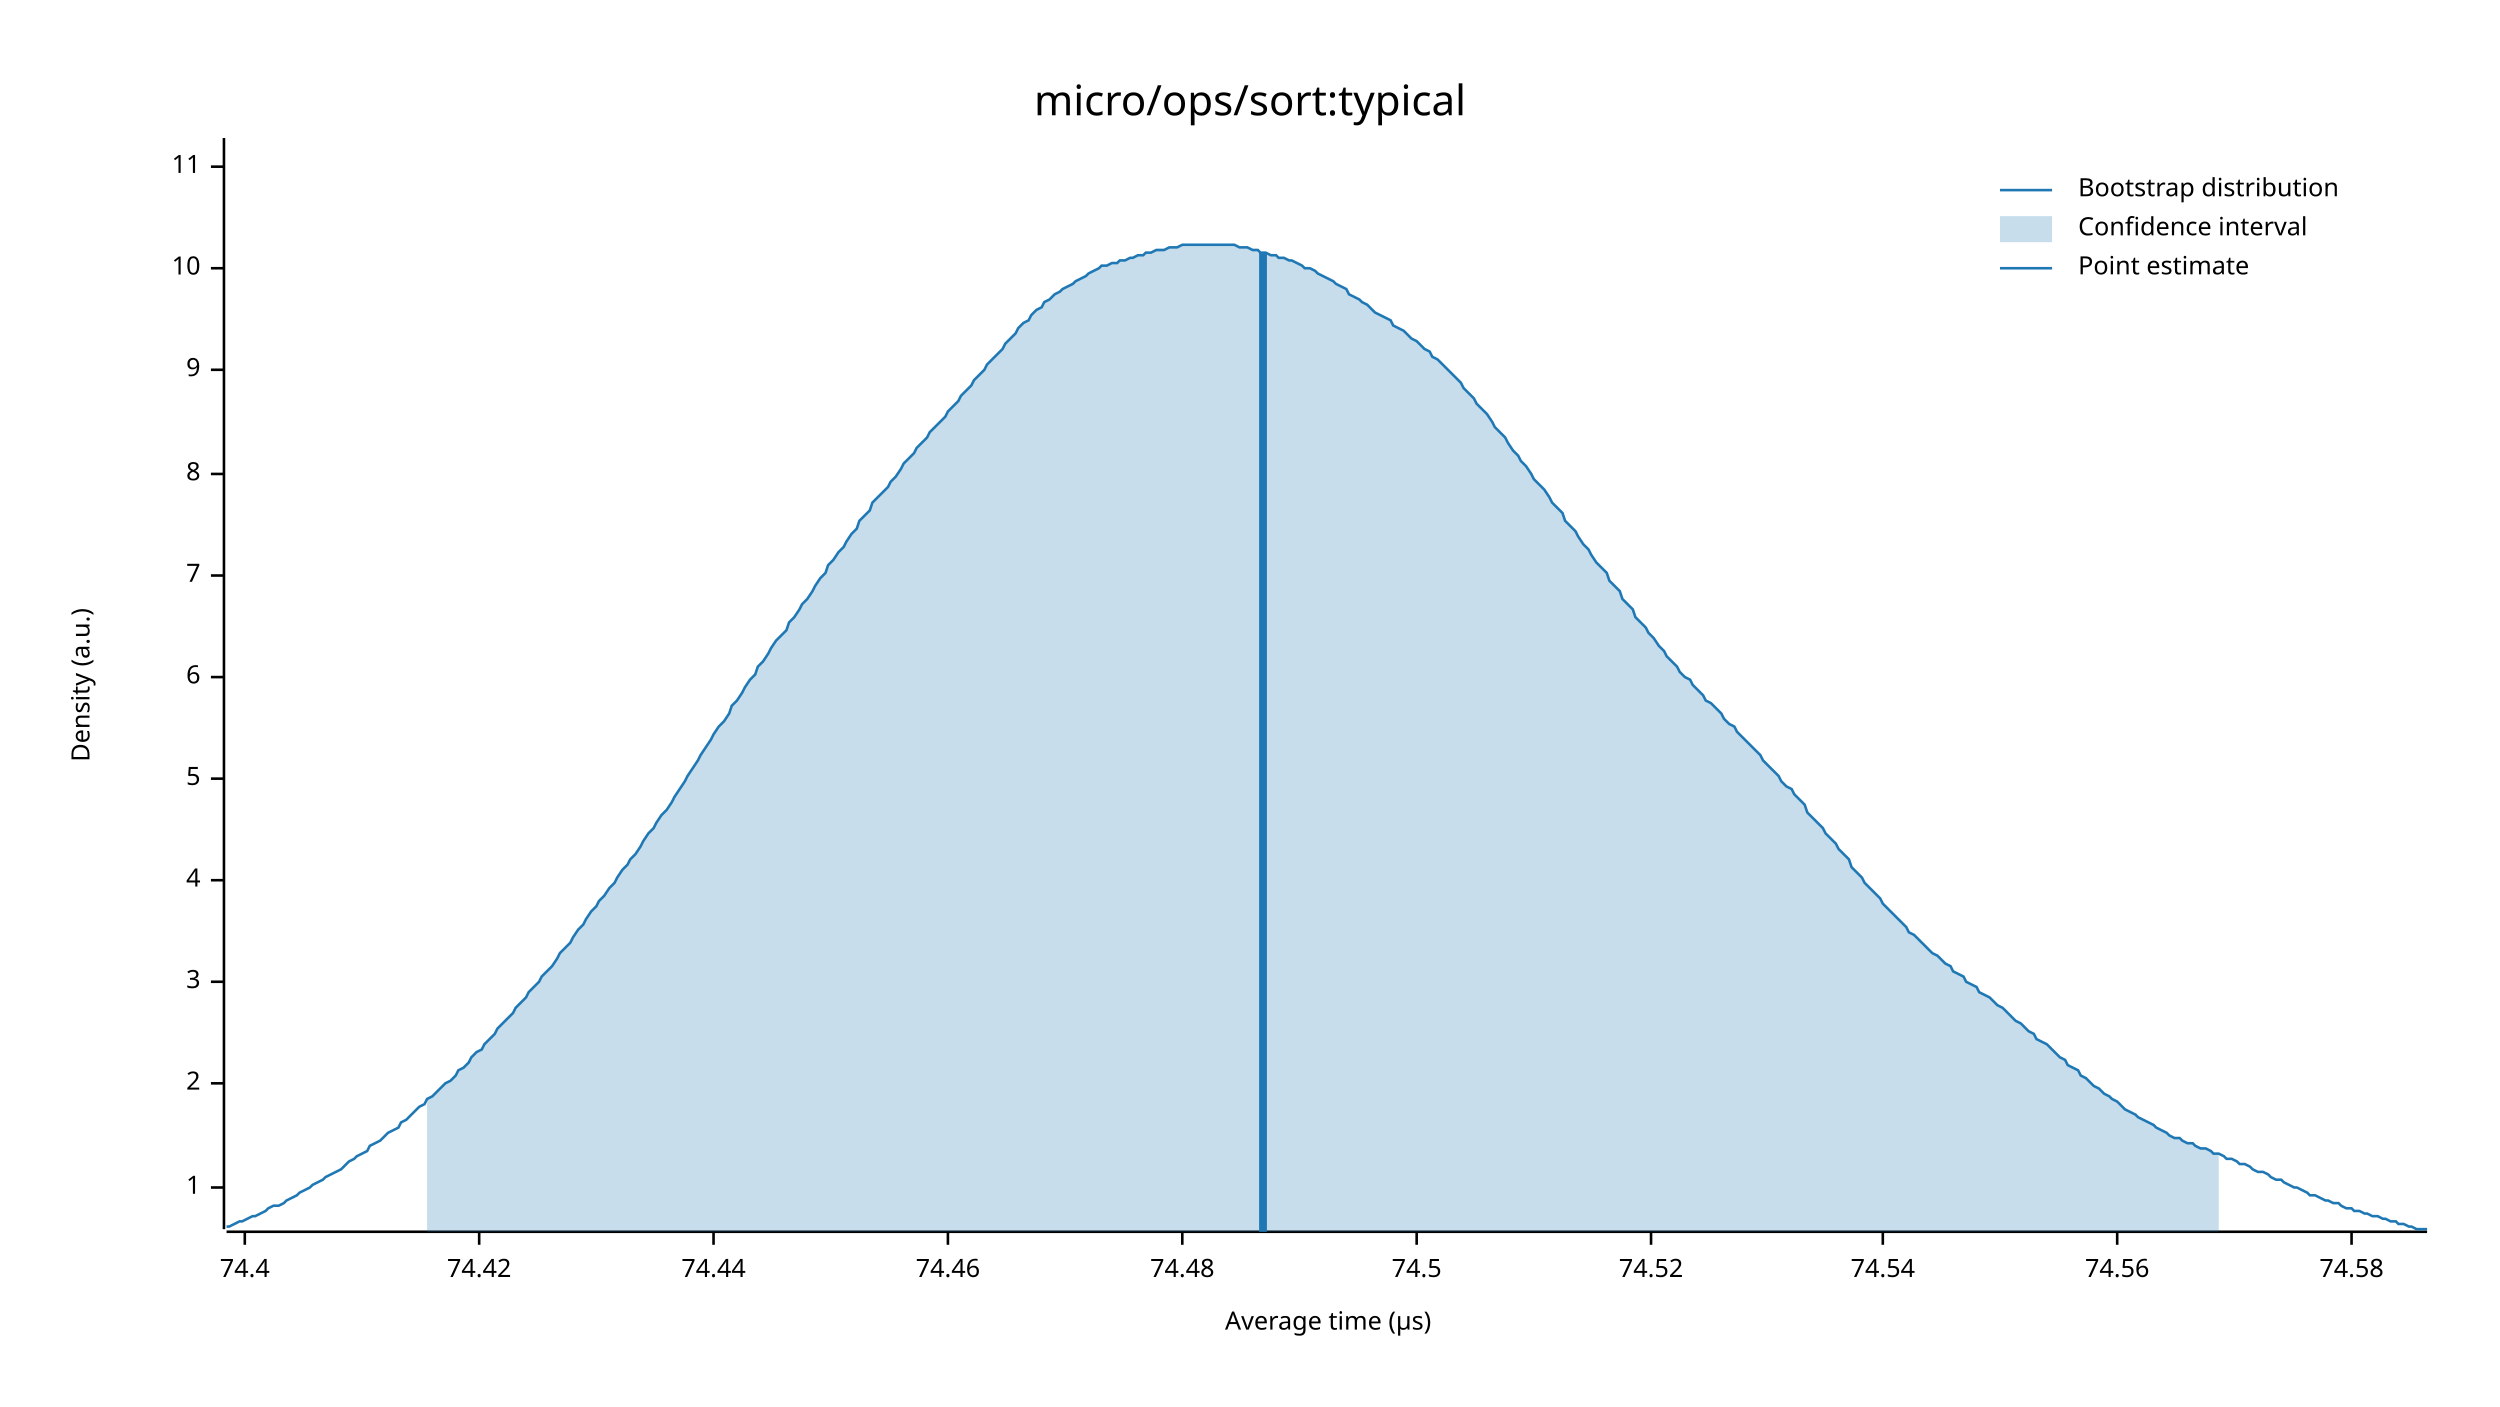
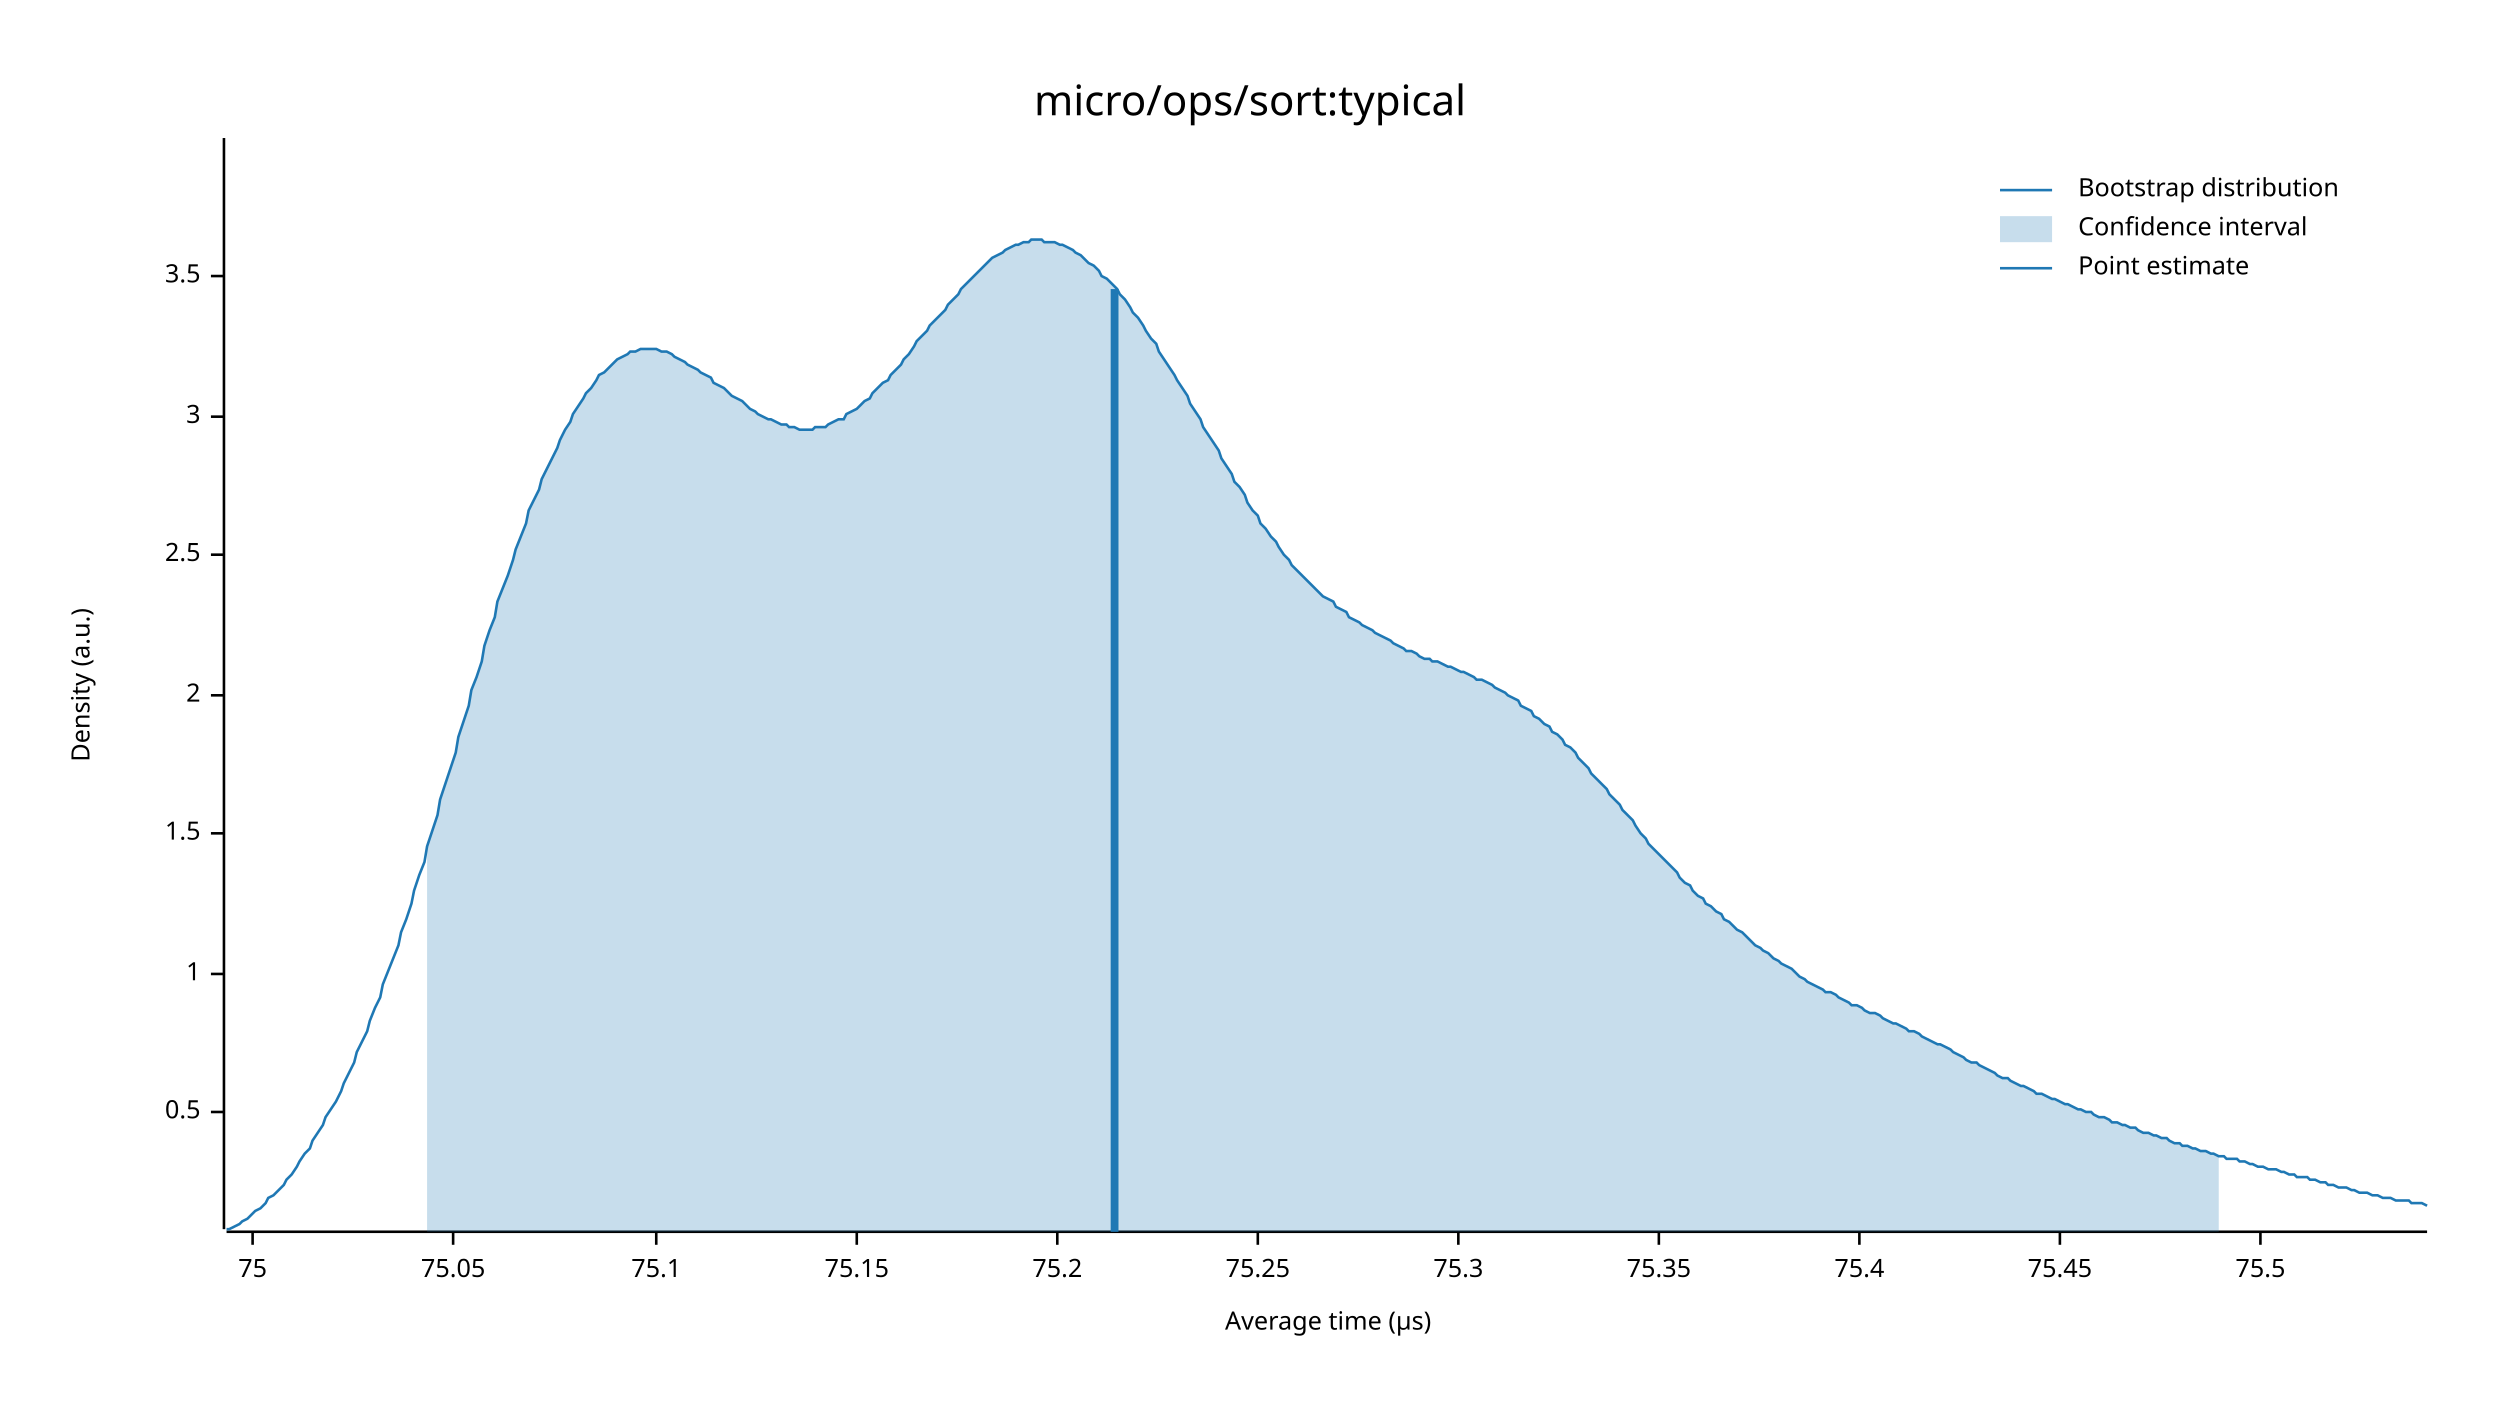
<svg xmlns="http://www.w3.org/2000/svg" width="960" height="540" viewBox="0 0 960 540">
  <text x="480" y="32" dy="0.76em" text-anchor="middle" font-family="sans-serif" font-size="16.129" opacity="1" fill="#000000">
micro/ops/sort:typical
</text>
  <text x="27" y="263" dy="0.76em" text-anchor="middle" font-family="sans-serif" font-size="9.677" opacity="1" fill="#000000" transform="rotate(270, 27, 263)">
Density (a.u.)
</text>
  <text x="510" y="513" dy="-0.5ex" text-anchor="middle" font-family="sans-serif" font-size="9.677" opacity="1" fill="#000000">
Average time (µs)
</text>
  <polyline fill="none" opacity="1" stroke="#000000" stroke-width="1" points="86,53 86,472 " />
-   <text x="77" y="456" dy="0.5ex" text-anchor="end" font-family="sans-serif" font-size="9.677" opacity="1" fill="#000000">
+   <text x="77" y="427" dy="0.5ex" text-anchor="end" font-family="sans-serif" font-size="9.677" opacity="1" fill="#000000">
+ 0.5
+ </text>
+   <polyline fill="none" opacity="1" stroke="#000000" stroke-width="1" points="81,427 86,427 " />
+   <text x="77" y="374" dy="0.5ex" text-anchor="end" font-family="sans-serif" font-size="9.677" opacity="1" fill="#000000">
1
</text>
-   <polyline fill="none" opacity="1" stroke="#000000" stroke-width="1" points="81,456 86,456 " />
-   <text x="77" y="416" dy="0.5ex" text-anchor="end" font-family="sans-serif" font-size="9.677" opacity="1" fill="#000000">
+   <polyline fill="none" opacity="1" stroke="#000000" stroke-width="1" points="81,374 86,374 " />
+   <text x="77" y="320" dy="0.5ex" text-anchor="end" font-family="sans-serif" font-size="9.677" opacity="1" fill="#000000">
+ 1.5
+ </text>
+   <polyline fill="none" opacity="1" stroke="#000000" stroke-width="1" points="81,320 86,320 " />
+   <text x="77" y="267" dy="0.5ex" text-anchor="end" font-family="sans-serif" font-size="9.677" opacity="1" fill="#000000">
2
</text>
-   <polyline fill="none" opacity="1" stroke="#000000" stroke-width="1" points="81,416 86,416 " />
-   <text x="77" y="377" dy="0.5ex" text-anchor="end" font-family="sans-serif" font-size="9.677" opacity="1" fill="#000000">
+   <polyline fill="none" opacity="1" stroke="#000000" stroke-width="1" points="81,267 86,267 " />
+   <text x="77" y="213" dy="0.5ex" text-anchor="end" font-family="sans-serif" font-size="9.677" opacity="1" fill="#000000">
+ 2.5
+ </text>
+   <polyline fill="none" opacity="1" stroke="#000000" stroke-width="1" points="81,213 86,213 " />
+   <text x="77" y="160" dy="0.5ex" text-anchor="end" font-family="sans-serif" font-size="9.677" opacity="1" fill="#000000">
3
</text>
-   <polyline fill="none" opacity="1" stroke="#000000" stroke-width="1" points="81,377 86,377 " />
-   <text x="77" y="338" dy="0.5ex" text-anchor="end" font-family="sans-serif" font-size="9.677" opacity="1" fill="#000000">
- 4
+   <polyline fill="none" opacity="1" stroke="#000000" stroke-width="1" points="81,160 86,160 " />
+   <text x="77" y="106" dy="0.5ex" text-anchor="end" font-family="sans-serif" font-size="9.677" opacity="1" fill="#000000">
+ 3.5
</text>
-   <polyline fill="none" opacity="1" stroke="#000000" stroke-width="1" points="81,338 86,338 " />
-   <text x="77" y="299" dy="0.5ex" text-anchor="end" font-family="sans-serif" font-size="9.677" opacity="1" fill="#000000">
- 5
+   <polyline fill="none" opacity="1" stroke="#000000" stroke-width="1" points="81,106 86,106 " />
+   <polyline fill="none" opacity="1" stroke="#000000" stroke-width="1" points="87,473 932,473 " />
+   <text x="97" y="483" dy="0.76em" text-anchor="middle" font-family="sans-serif" font-size="9.677" opacity="1" fill="#000000">
+ 75
</text>
-   <polyline fill="none" opacity="1" stroke="#000000" stroke-width="1" points="81,299 86,299 " />
-   <text x="77" y="260" dy="0.5ex" text-anchor="end" font-family="sans-serif" font-size="9.677" opacity="1" fill="#000000">
- 6
+   <polyline fill="none" opacity="1" stroke="#000000" stroke-width="1" points="97,473 97,478 " />
+   <text x="174" y="483" dy="0.76em" text-anchor="middle" font-family="sans-serif" font-size="9.677" opacity="1" fill="#000000">
+ 75.05
</text>
-   <polyline fill="none" opacity="1" stroke="#000000" stroke-width="1" points="81,260 86,260 " />
-   <text x="77" y="221" dy="0.5ex" text-anchor="end" font-family="sans-serif" font-size="9.677" opacity="1" fill="#000000">
- 7
+   <polyline fill="none" opacity="1" stroke="#000000" stroke-width="1" points="174,473 174,478 " />
+   <text x="252" y="483" dy="0.76em" text-anchor="middle" font-family="sans-serif" font-size="9.677" opacity="1" fill="#000000">
+ 75.1
</text>
-   <polyline fill="none" opacity="1" stroke="#000000" stroke-width="1" points="81,221 86,221 " />
-   <text x="77" y="182" dy="0.5ex" text-anchor="end" font-family="sans-serif" font-size="9.677" opacity="1" fill="#000000">
- 8
+   <polyline fill="none" opacity="1" stroke="#000000" stroke-width="1" points="252,473 252,478 " />
+   <text x="329" y="483" dy="0.76em" text-anchor="middle" font-family="sans-serif" font-size="9.677" opacity="1" fill="#000000">
+ 75.15
</text>
-   <polyline fill="none" opacity="1" stroke="#000000" stroke-width="1" points="81,182 86,182 " />
-   <text x="77" y="142" dy="0.5ex" text-anchor="end" font-family="sans-serif" font-size="9.677" opacity="1" fill="#000000">
- 9
+   <polyline fill="none" opacity="1" stroke="#000000" stroke-width="1" points="329,473 329,478 " />
+   <text x="406" y="483" dy="0.76em" text-anchor="middle" font-family="sans-serif" font-size="9.677" opacity="1" fill="#000000">
+ 75.2
</text>
-   <polyline fill="none" opacity="1" stroke="#000000" stroke-width="1" points="81,142 86,142 " />
-   <text x="77" y="103" dy="0.5ex" text-anchor="end" font-family="sans-serif" font-size="9.677" opacity="1" fill="#000000">
- 10
+   <polyline fill="none" opacity="1" stroke="#000000" stroke-width="1" points="406,473 406,478 " />
+   <text x="483" y="483" dy="0.76em" text-anchor="middle" font-family="sans-serif" font-size="9.677" opacity="1" fill="#000000">
+ 75.25
</text>
-   <polyline fill="none" opacity="1" stroke="#000000" stroke-width="1" points="81,103 86,103 " />
-   <text x="77" y="64" dy="0.5ex" text-anchor="end" font-family="sans-serif" font-size="9.677" opacity="1" fill="#000000">
- 11
+   <polyline fill="none" opacity="1" stroke="#000000" stroke-width="1" points="483,473 483,478 " />
+   <text x="560" y="483" dy="0.76em" text-anchor="middle" font-family="sans-serif" font-size="9.677" opacity="1" fill="#000000">
+ 75.3
</text>
-   <polyline fill="none" opacity="1" stroke="#000000" stroke-width="1" points="81,64 86,64 " />
-   <polyline fill="none" opacity="1" stroke="#000000" stroke-width="1" points="87,473 932,473 " />
-   <text x="94" y="483" dy="0.76em" text-anchor="middle" font-family="sans-serif" font-size="9.677" opacity="1" fill="#000000">
- 74.4
+   <polyline fill="none" opacity="1" stroke="#000000" stroke-width="1" points="560,473 560,478 " />
+   <text x="637" y="483" dy="0.76em" text-anchor="middle" font-family="sans-serif" font-size="9.677" opacity="1" fill="#000000">
+ 75.35
</text>
-   <polyline fill="none" opacity="1" stroke="#000000" stroke-width="1" points="94,473 94,478 " />
-   <text x="184" y="483" dy="0.76em" text-anchor="middle" font-family="sans-serif" font-size="9.677" opacity="1" fill="#000000">
- 74.42
+   <polyline fill="none" opacity="1" stroke="#000000" stroke-width="1" points="637,473 637,478 " />
+   <text x="714" y="483" dy="0.76em" text-anchor="middle" font-family="sans-serif" font-size="9.677" opacity="1" fill="#000000">
+ 75.4
</text>
-   <polyline fill="none" opacity="1" stroke="#000000" stroke-width="1" points="184,473 184,478 " />
-   <text x="274" y="483" dy="0.76em" text-anchor="middle" font-family="sans-serif" font-size="9.677" opacity="1" fill="#000000">
- 74.44
+   <polyline fill="none" opacity="1" stroke="#000000" stroke-width="1" points="714,473 714,478 " />
+   <text x="791" y="483" dy="0.76em" text-anchor="middle" font-family="sans-serif" font-size="9.677" opacity="1" fill="#000000">
+ 75.45
</text>
-   <polyline fill="none" opacity="1" stroke="#000000" stroke-width="1" points="274,473 274,478 " />
-   <text x="364" y="483" dy="0.76em" text-anchor="middle" font-family="sans-serif" font-size="9.677" opacity="1" fill="#000000">
- 74.46
+   <polyline fill="none" opacity="1" stroke="#000000" stroke-width="1" points="791,473 791,478 " />
+   <text x="868" y="483" dy="0.76em" text-anchor="middle" font-family="sans-serif" font-size="9.677" opacity="1" fill="#000000">
+ 75.5
</text>
-   <polyline fill="none" opacity="1" stroke="#000000" stroke-width="1" points="364,473 364,478 " />
-   <text x="454" y="483" dy="0.76em" text-anchor="middle" font-family="sans-serif" font-size="9.677" opacity="1" fill="#000000">
- 74.48
- </text>
-   <polyline fill="none" opacity="1" stroke="#000000" stroke-width="1" points="454,473 454,478 " />
-   <text x="544" y="483" dy="0.76em" text-anchor="middle" font-family="sans-serif" font-size="9.677" opacity="1" fill="#000000">
- 74.5
- </text>
-   <polyline fill="none" opacity="1" stroke="#000000" stroke-width="1" points="544,473 544,478 " />
-   <text x="634" y="483" dy="0.76em" text-anchor="middle" font-family="sans-serif" font-size="9.677" opacity="1" fill="#000000">
- 74.52
- </text>
-   <polyline fill="none" opacity="1" stroke="#000000" stroke-width="1" points="634,473 634,478 " />
-   <text x="723" y="483" dy="0.76em" text-anchor="middle" font-family="sans-serif" font-size="9.677" opacity="1" fill="#000000">
- 74.54
- </text>
-   <polyline fill="none" opacity="1" stroke="#000000" stroke-width="1" points="723,473 723,478 " />
-   <text x="813" y="483" dy="0.76em" text-anchor="middle" font-family="sans-serif" font-size="9.677" opacity="1" fill="#000000">
- 74.56
- </text>
-   <polyline fill="none" opacity="1" stroke="#000000" stroke-width="1" points="813,473 813,478 " />
-   <text x="903" y="483" dy="0.76em" text-anchor="middle" font-family="sans-serif" font-size="9.677" opacity="1" fill="#000000">
- 74.58
- </text>
-   <polyline fill="none" opacity="1" stroke="#000000" stroke-width="1" points="903,473 903,478 " />
-   <polyline fill="none" opacity="1" stroke="#1F78B4" stroke-width="1" points="87,471 88,471 90,470 92,469 93,469 95,468 97,467 98,467 100,466 102,465 103,464 105,463 107,463 109,462 110,461 112,460 114,459 115,458 117,457 119,456 120,455 122,454 124,453 125,452 127,451 129,450 131,449 132,448 134,446 136,445 137,444 139,443 141,442 142,440 144,439 146,438 147,437 149,435 151,434 153,433 154,431 156,430 158,428 159,427 161,425 163,424 164,422 166,421 168,419 169,418 171,416 173,415 175,413 176,411 178,410 180,408 181,406 183,404 185,403 186,401 188,399 190,397 191,395 193,393 195,391 197,389 198,387 200,385 202,383 203,381 205,379 207,377 208,375 210,373 212,371 214,368 215,366 217,364 219,362 220,360 222,357 224,355 225,353 227,350 229,348 230,346 232,344 234,341 236,339 237,337 239,334 241,332 242,330 244,328 246,325 247,323 249,320 251,318 252,316 254,313 256,311 258,308 259,306 261,303 263,300 264,298 266,295 268,292 269,290 271,287 273,284 274,282 276,279 278,277 280,274 281,271 283,269 285,266 286,264 288,261 290,259 291,256 293,254 295,251 296,249 298,246 300,244 302,242 303,239 305,237 307,234 308,232 310,230 312,227 313,225 315,222 317,220 318,217 320,215 322,212 324,210 325,208 327,205 329,203 330,200 332,198 334,196 335,193 337,191 339,189 341,187 342,185 344,183 346,180 347,178 349,176 351,174 352,172 354,170 356,168 357,166 359,164 361,162 363,160 364,158 366,156 368,154 369,152 371,150 373,148 374,146 376,144 378,142 379,140 381,138 383,136 385,134 386,132 388,130 390,128 391,126 393,124 395,123 396,121 398,119 400,118 401,116 403,115 405,113 407,112 408,111 410,110 412,109 413,108 415,107 417,106 418,105 420,104 422,103 423,102 425,102 427,101 429,101 430,100 432,100 434,99 435,99 437,98 439,98 440,97 442,97 444,96 445,96 447,96 449,95 451,95 452,95 454,94 456,94 457,94 459,94 461,94 462,94 464,94 466,94 468,94 469,94 471,94 473,94 474,94 476,95 478,95 479,95 481,96 483,96 484,97 486,97 488,98 490,98 491,99 493,99 495,100 496,100 498,101 500,102 501,103 503,103 505,104 506,105 508,106 510,107 512,108 513,109 515,110 517,111 518,113 520,114 522,115 523,116 525,117 527,119 528,120 530,121 532,122 534,123 535,125 537,126 539,127 540,128 542,130 544,131 545,132 547,134 549,135 550,137 552,138 554,140 556,142 557,143 559,145 561,147 562,149 564,151 566,153 567,155 569,157 571,159 573,162 574,164 576,166 578,168 579,170 581,173 583,175 584,177 586,179 588,182 589,184 591,186 593,188 595,191 596,193 598,195 600,197 601,200 603,202 605,204 606,206 608,209 610,211 611,213 613,216 615,218 617,220 618,223 620,225 622,227 623,230 625,232 627,234 628,237 630,239 632,241 633,243 635,245 637,248 639,250 640,252 642,254 644,256 645,258 647,260 649,261 650,263 652,265 654,267 655,269 657,270 659,272 661,274 662,276 664,278 666,279 667,281 669,283 671,285 672,286 674,288 676,290 677,292 679,294 681,296 683,298 684,300 686,302 688,303 689,305 691,307 693,309 694,312 696,314 698,316 700,318 701,320 703,322 705,324 706,326 708,328 710,330 711,333 713,335 715,337 716,339 718,341 720,343 722,345 723,347 725,349 727,351 728,352 730,354 732,356 733,358 735,359 737,361 738,362 740,364 742,366 744,367 745,368 747,370 749,371 750,373 752,374 754,375 755,377 757,378 759,379 760,381 762,382 764,383 766,385 767,386 769,387 771,389 772,390 774,392 776,393 777,394 779,396 781,397 782,399 784,400 786,401 788,403 789,404 791,406 793,407 794,409 796,410 798,411 799,413 801,414 803,416 804,417 806,418 808,420 810,421 811,422 813,423 815,425 816,426 818,427 820,428 821,429 823,430 825,431 827,432 828,433 830,434 832,435 833,436 835,437 837,437 838,438 840,439 842,439 843,440 845,441 847,441 849,442 850,443 852,443 854,444 855,445 857,445 859,446 860,447 862,447 864,448 865,449 867,450 869,450 871,451 872,452 874,453 876,453 877,454 879,455 881,456 882,456 884,457 886,458 887,459 889,459 891,460 893,461 894,461 896,462 898,462 899,463 901,464 903,464 904,465 906,465 908,466 909,466 911,467 913,467 915,468 916,468 918,469 920,469 921,470 923,470 925,471 926,471 928,472 930,472 932,472 " />
-   <polygon opacity="0.25" fill="#1F78B4" points="164,422 166,421 168,419 169,418 171,416 173,415 175,413 176,411 178,410 180,408 181,406 183,404 185,403 186,401 188,399 190,397 191,395 193,393 195,391 197,389 198,387 200,385 202,383 203,381 205,379 207,377 208,375 210,373 212,371 214,368 215,366 217,364 219,362 220,360 222,357 224,355 225,353 227,350 229,348 230,346 232,344 234,341 236,339 237,337 239,334 241,332 242,330 244,328 246,325 247,323 249,320 251,318 252,316 254,313 256,311 258,308 259,306 261,303 263,300 264,298 266,295 268,292 269,290 271,287 273,284 274,282 276,279 278,277 280,274 281,271 283,269 285,266 286,264 288,261 290,259 291,256 293,254 295,251 296,249 298,246 300,244 302,242 303,239 305,237 307,234 308,232 310,230 312,227 313,225 315,222 317,220 318,217 320,215 322,212 324,210 325,208 327,205 329,203 330,200 332,198 334,196 335,193 337,191 339,189 341,187 342,185 344,183 346,180 347,178 349,176 351,174 352,172 354,170 356,168 357,166 359,164 361,162 363,160 364,158 366,156 368,154 369,152 371,150 373,148 374,146 376,144 378,142 379,140 381,138 383,136 385,134 386,132 388,130 390,128 391,126 393,124 395,123 396,121 398,119 400,118 401,116 403,115 405,113 407,112 408,111 410,110 412,109 413,108 415,107 417,106 418,105 420,104 422,103 423,102 425,102 427,101 429,101 430,100 432,100 434,99 435,99 437,98 439,98 440,97 442,97 444,96 445,96 447,96 449,95 451,95 452,95 454,94 456,94 457,94 459,94 461,94 462,94 464,94 466,94 468,94 469,94 471,94 473,94 474,94 476,95 478,95 479,95 481,96 483,96 484,97 486,97 488,98 490,98 491,99 493,99 495,100 496,100 498,101 500,102 501,103 503,103 505,104 506,105 508,106 510,107 512,108 513,109 515,110 517,111 518,113 520,114 522,115 523,116 525,117 527,119 528,120 530,121 532,122 534,123 535,125 537,126 539,127 540,128 542,130 544,131 545,132 547,134 549,135 550,137 552,138 554,140 556,142 557,143 559,145 561,147 562,149 564,151 566,153 567,155 569,157 571,159 573,162 574,164 576,166 578,168 579,170 581,173 583,175 584,177 586,179 588,182 589,184 591,186 593,188 595,191 596,193 598,195 600,197 601,200 603,202 605,204 606,206 608,209 610,211 611,213 613,216 615,218 617,220 618,223 620,225 622,227 623,230 625,232 627,234 628,237 630,239 632,241 633,243 635,245 637,248 639,250 640,252 642,254 644,256 645,258 647,260 649,261 650,263 652,265 654,267 655,269 657,270 659,272 661,274 662,276 664,278 666,279 667,281 669,283 671,285 672,286 674,288 676,290 677,292 679,294 681,296 683,298 684,300 686,302 688,303 689,305 691,307 693,309 694,312 696,314 698,316 700,318 701,320 703,322 705,324 706,326 708,328 710,330 711,333 713,335 715,337 716,339 718,341 720,343 722,345 723,347 725,349 727,351 728,352 730,354 732,356 733,358 735,359 737,361 738,362 740,364 742,366 744,367 745,368 747,370 749,371 750,373 752,374 754,375 755,377 757,378 759,379 760,381 762,382 764,383 766,385 767,386 769,387 771,389 772,390 774,392 776,393 777,394 779,396 781,397 782,399 784,400 786,401 788,403 789,404 791,406 793,407 794,409 796,410 798,411 799,413 801,414 803,416 804,417 806,418 808,420 810,421 811,422 813,423 815,425 816,426 818,427 820,428 821,429 823,430 825,431 827,432 828,433 830,434 832,435 833,436 835,437 837,437 838,438 840,439 842,439 843,440 845,441 847,441 849,442 850,443 852,443 852,473 164,473 " />
-   <polyline fill="none" opacity="1" stroke="#1F78B4" stroke-width="3" points="485,473 485,97 " />
+   <polyline fill="none" opacity="1" stroke="#000000" stroke-width="1" points="868,473 868,478 " />
+   <polyline fill="none" opacity="1" stroke="#1F78B4" stroke-width="1" points="87,472 88,472 90,471 92,470 93,469 95,468 97,466 98,465 100,464 102,462 103,460 105,459 107,457 109,455 110,453 112,451 114,448 115,446 117,443 119,441 120,438 122,435 124,432 125,429 127,426 129,423 131,419 132,416 134,412 136,408 137,404 139,400 141,396 142,392 144,387 146,383 147,378 149,373 151,368 153,363 154,358 156,353 158,347 159,342 161,336 163,331 164,325 166,319 168,313 169,307 171,301 173,295 175,289 176,283 178,277 180,271 181,265 183,260 185,254 186,248 188,242 190,237 191,231 193,226 195,221 197,215 198,211 200,206 202,201 203,196 205,192 207,188 208,184 210,180 212,176 214,172 215,169 217,165 219,162 220,159 222,156 224,153 225,151 227,149 229,146 230,144 232,143 234,141 236,139 237,138 239,137 241,136 242,135 244,135 246,134 247,134 249,134 251,134 252,134 254,135 256,135 258,136 259,137 261,138 263,139 264,140 266,141 268,142 269,143 271,144 273,145 274,147 276,148 278,149 280,151 281,152 283,153 285,154 286,155 288,157 290,158 291,159 293,160 295,161 296,161 298,162 300,163 302,163 303,164 305,164 307,165 308,165 310,165 312,165 313,164 315,164 317,164 318,163 320,162 322,161 324,161 325,159 327,158 329,157 330,156 332,154 334,153 335,151 337,149 339,147 341,146 342,144 344,142 346,140 347,138 349,136 351,133 352,131 354,129 356,127 357,125 359,123 361,121 363,119 364,117 366,115 368,113 369,111 371,109 373,107 374,106 376,104 378,102 379,101 381,99 383,98 385,97 386,96 388,95 390,94 391,94 393,93 395,93 396,92 398,92 400,92 401,93 403,93 405,93 407,94 408,94 410,95 412,96 413,97 415,98 417,100 418,101 420,102 422,104 423,106 425,107 427,109 429,111 430,113 432,115 434,118 435,120 437,122 439,125 440,127 442,130 444,132 445,135 447,138 449,141 451,144 452,146 454,149 456,152 457,155 459,158 461,161 462,164 464,167 466,170 468,173 469,176 471,179 473,182 474,185 476,187 478,190 479,193 481,196 483,198 484,201 486,203 488,206 490,208 491,210 493,213 495,215 496,217 498,219 500,221 501,222 503,224 505,226 506,227 508,229 510,230 512,231 513,233 515,234 517,235 518,237 520,238 522,239 523,240 525,241 527,242 528,243 530,244 532,245 534,246 535,247 537,248 539,249 540,250 542,250 544,251 545,252 547,253 549,253 550,254 552,254 554,255 556,256 557,256 559,257 561,258 562,258 564,259 566,260 567,261 569,261 571,262 573,263 574,264 576,265 578,266 579,267 581,268 583,269 584,271 586,272 588,273 589,275 591,276 593,278 595,279 596,281 598,282 600,284 601,286 603,287 605,289 606,291 608,293 610,295 611,297 613,299 615,301 617,303 618,305 620,307 622,309 623,311 625,313 627,315 628,317 630,320 632,322 633,324 635,326 637,328 639,330 640,331 642,333 644,335 645,337 647,339 649,340 650,342 652,344 654,345 655,347 657,348 659,350 661,351 662,353 664,354 666,356 667,357 669,358 671,360 672,361 674,363 676,364 677,365 679,366 681,368 683,369 684,370 686,371 688,372 689,373 691,375 693,376 694,377 696,378 698,379 700,380 701,381 703,381 705,382 706,383 708,384 710,385 711,386 713,386 715,387 716,388 718,389 720,389 722,390 723,391 725,392 727,393 728,393 730,394 732,395 733,396 735,396 737,397 738,398 740,399 742,400 744,401 745,401 747,402 749,403 750,404 752,405 754,406 755,407 757,408 759,408 760,409 762,410 764,411 766,412 767,413 769,414 771,414 772,415 774,416 776,417 777,417 779,418 781,419 782,420 784,420 786,421 788,422 789,422 791,423 793,424 794,424 796,425 798,426 799,426 801,427 803,427 804,428 806,429 808,429 810,430 811,431 813,431 815,432 816,432 818,433 820,433 821,434 823,435 825,435 827,436 828,436 830,437 832,437 833,438 835,439 837,439 838,440 840,440 842,441 843,441 845,442 847,442 849,443 850,443 852,444 854,444 855,445 857,445 859,445 860,446 862,446 864,447 865,447 867,448 869,448 871,449 872,449 874,449 876,450 877,450 879,451 881,451 882,452 884,452 886,452 887,453 889,453 891,454 893,454 894,455 896,455 898,456 899,456 901,456 903,457 904,457 906,458 908,458 909,458 911,459 913,459 915,460 916,460 918,460 920,461 921,461 923,461 925,461 926,462 928,462 930,462 932,463 " />
+   <polygon opacity="0.25" fill="#1F78B4" points="164,325 166,319 168,313 169,307 171,301 173,295 175,289 176,283 178,277 180,271 181,265 183,260 185,254 186,248 188,242 190,237 191,231 193,226 195,221 197,215 198,211 200,206 202,201 203,196 205,192 207,188 208,184 210,180 212,176 214,172 215,169 217,165 219,162 220,159 222,156 224,153 225,151 227,149 229,146 230,144 232,143 234,141 236,139 237,138 239,137 241,136 242,135 244,135 246,134 247,134 249,134 251,134 252,134 254,135 256,135 258,136 259,137 261,138 263,139 264,140 266,141 268,142 269,143 271,144 273,145 274,147 276,148 278,149 280,151 281,152 283,153 285,154 286,155 288,157 290,158 291,159 293,160 295,161 296,161 298,162 300,163 302,163 303,164 305,164 307,165 308,165 310,165 312,165 313,164 315,164 317,164 318,163 320,162 322,161 324,161 325,159 327,158 329,157 330,156 332,154 334,153 335,151 337,149 339,147 341,146 342,144 344,142 346,140 347,138 349,136 351,133 352,131 354,129 356,127 357,125 359,123 361,121 363,119 364,117 366,115 368,113 369,111 371,109 373,107 374,106 376,104 378,102 379,101 381,99 383,98 385,97 386,96 388,95 390,94 391,94 393,93 395,93 396,92 398,92 400,92 401,93 403,93 405,93 407,94 408,94 410,95 412,96 413,97 415,98 417,100 418,101 420,102 422,104 423,106 425,107 427,109 429,111 430,113 432,115 434,118 435,120 437,122 439,125 440,127 442,130 444,132 445,135 447,138 449,141 451,144 452,146 454,149 456,152 457,155 459,158 461,161 462,164 464,167 466,170 468,173 469,176 471,179 473,182 474,185 476,187 478,190 479,193 481,196 483,198 484,201 486,203 488,206 490,208 491,210 493,213 495,215 496,217 498,219 500,221 501,222 503,224 505,226 506,227 508,229 510,230 512,231 513,233 515,234 517,235 518,237 520,238 522,239 523,240 525,241 527,242 528,243 530,244 532,245 534,246 535,247 537,248 539,249 540,250 542,250 544,251 545,252 547,253 549,253 550,254 552,254 554,255 556,256 557,256 559,257 561,258 562,258 564,259 566,260 567,261 569,261 571,262 573,263 574,264 576,265 578,266 579,267 581,268 583,269 584,271 586,272 588,273 589,275 591,276 593,278 595,279 596,281 598,282 600,284 601,286 603,287 605,289 606,291 608,293 610,295 611,297 613,299 615,301 617,303 618,305 620,307 622,309 623,311 625,313 627,315 628,317 630,320 632,322 633,324 635,326 637,328 639,330 640,331 642,333 644,335 645,337 647,339 649,340 650,342 652,344 654,345 655,347 657,348 659,350 661,351 662,353 664,354 666,356 667,357 669,358 671,360 672,361 674,363 676,364 677,365 679,366 681,368 683,369 684,370 686,371 688,372 689,373 691,375 693,376 694,377 696,378 698,379 700,380 701,381 703,381 705,382 706,383 708,384 710,385 711,386 713,386 715,387 716,388 718,389 720,389 722,390 723,391 725,392 727,393 728,393 730,394 732,395 733,396 735,396 737,397 738,398 740,399 742,400 744,401 745,401 747,402 749,403 750,404 752,405 754,406 755,407 757,408 759,408 760,409 762,410 764,411 766,412 767,413 769,414 771,414 772,415 774,416 776,417 777,417 779,418 781,419 782,420 784,420 786,421 788,422 789,422 791,423 793,424 794,424 796,425 798,426 799,426 801,427 803,427 804,428 806,429 808,429 810,430 811,431 813,431 815,432 816,432 818,433 820,433 821,434 823,435 825,435 827,436 828,436 830,437 832,437 833,438 835,439 837,439 838,440 840,440 842,441 843,441 845,442 847,442 849,443 850,443 852,444 852,473 164,473 " />
+   <polyline fill="none" opacity="1" stroke="#1F78B4" stroke-width="3" points="428,473 428,111 " />
  <text x="798" y="68" dy="0.76em" text-anchor="start" font-family="sans-serif" font-size="9.677" opacity="1" fill="#000000">
Bootstrap distribution
</text>
  <text x="798" y="83" dy="0.76em" text-anchor="start" font-family="sans-serif" font-size="9.677" opacity="1" fill="#000000">
Confidence interval
</text>
  <text x="798" y="98" dy="0.76em" text-anchor="start" font-family="sans-serif" font-size="9.677" opacity="1" fill="#000000">
Point estimate
</text>
  <polyline fill="none" opacity="1" stroke="#1F78B4" stroke-width="1" points="768,73 788,73 " />
  <rect x="768" y="83" width="20" height="10" opacity="0.25" fill="#1F78B4" stroke="none" />
  <polyline fill="none" opacity="1" stroke="#1F78B4" stroke-width="1" points="768,103 788,103 " />
</svg>
